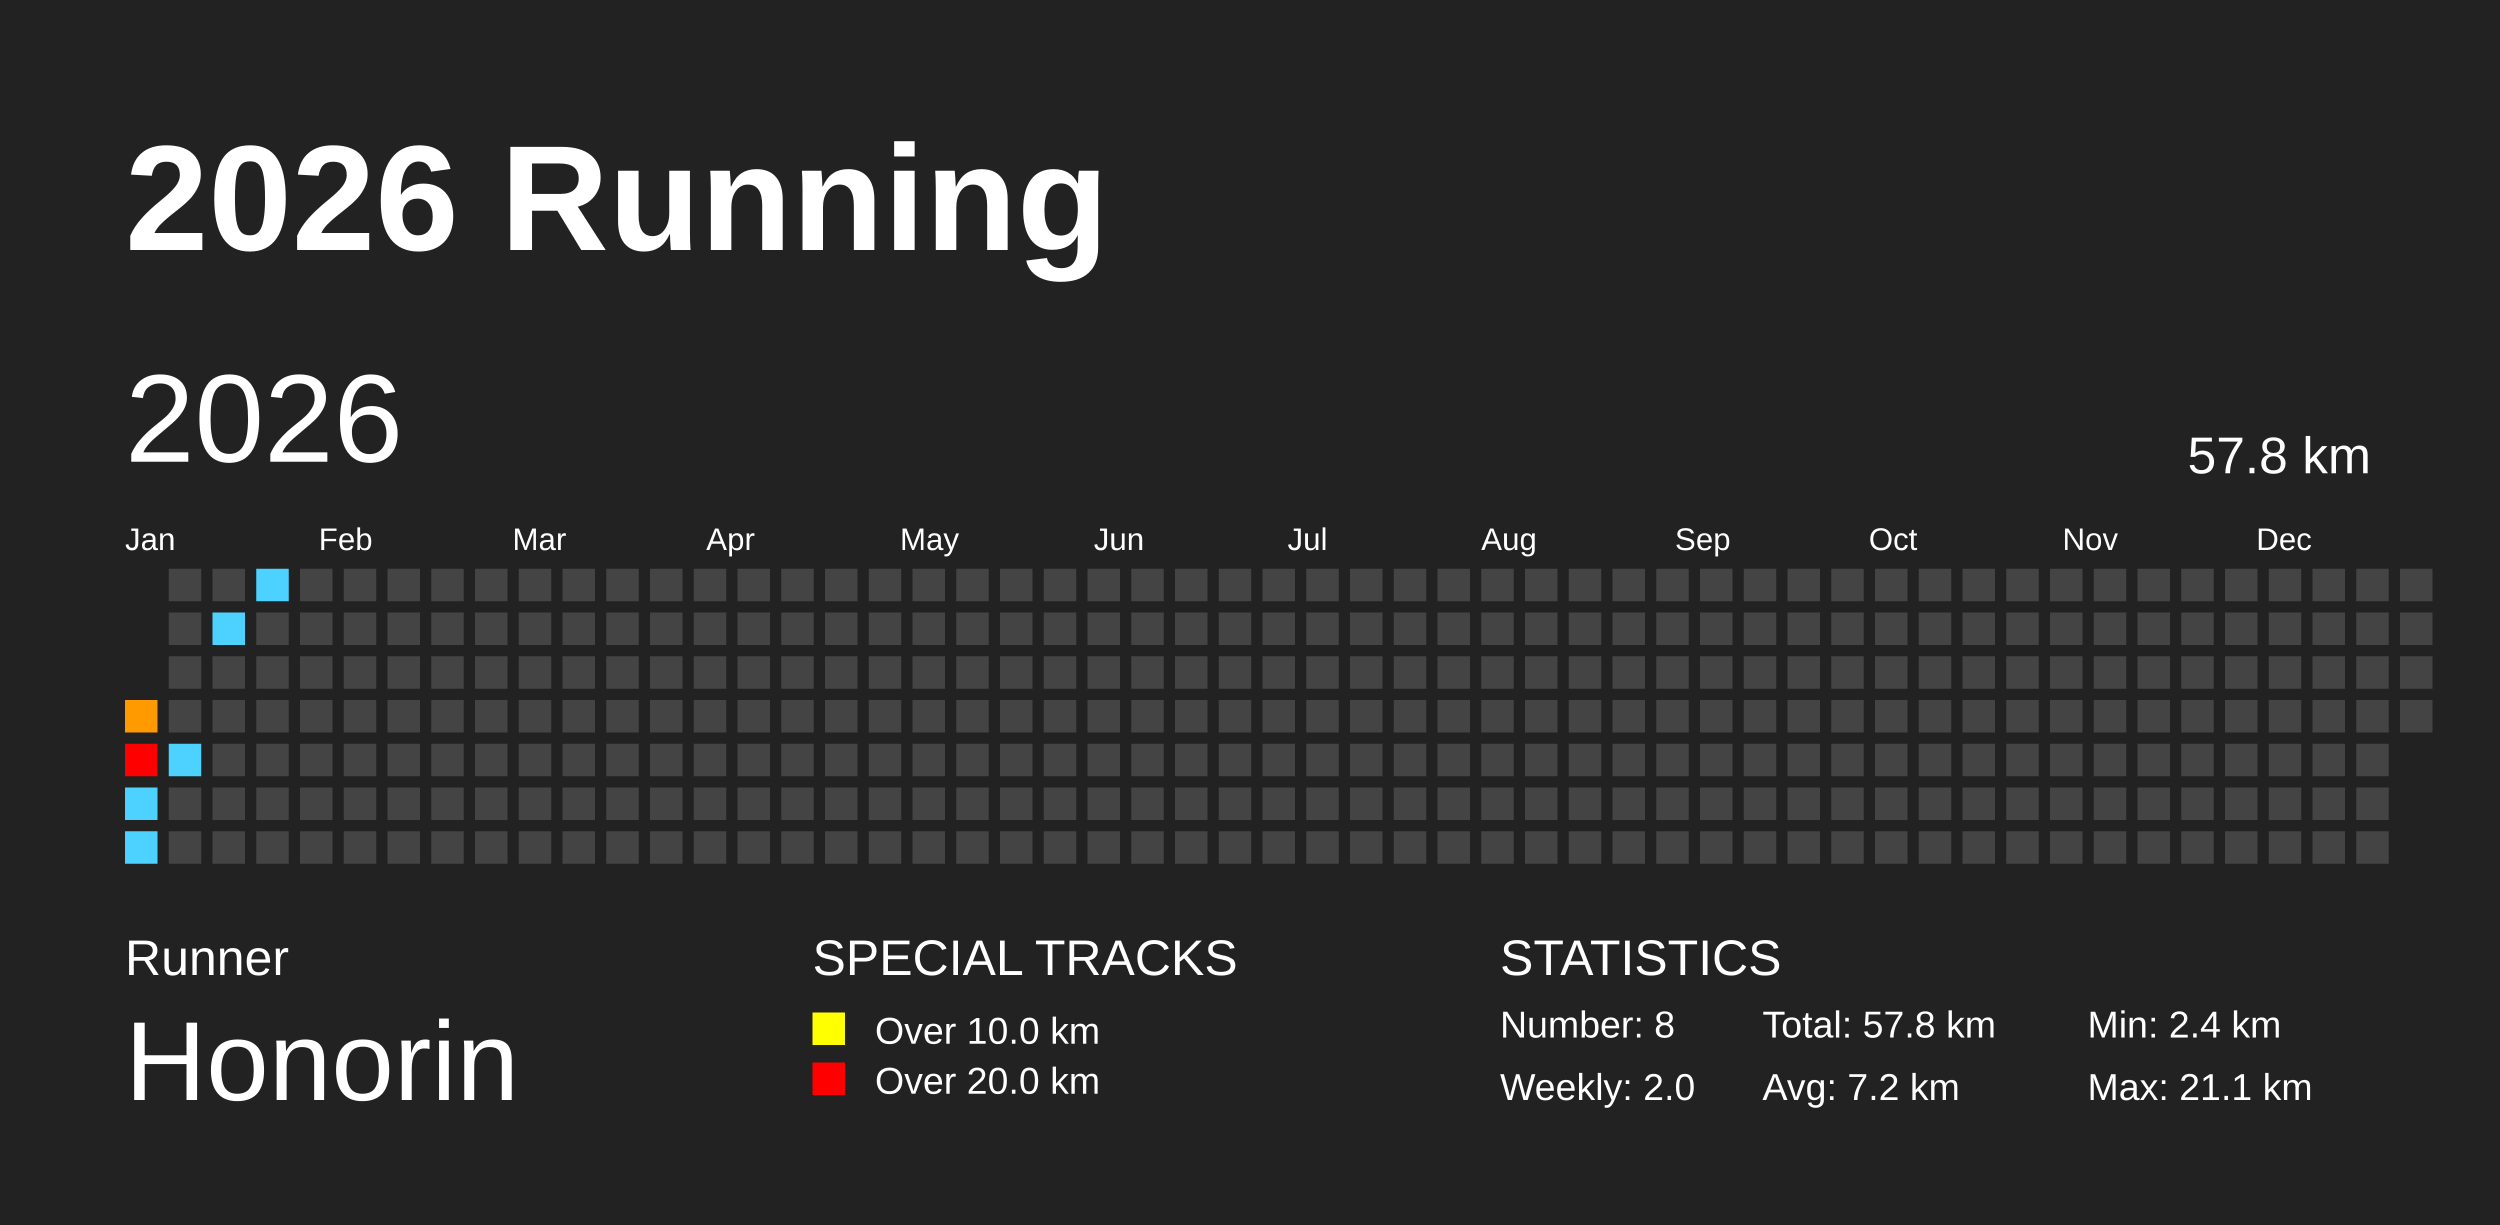
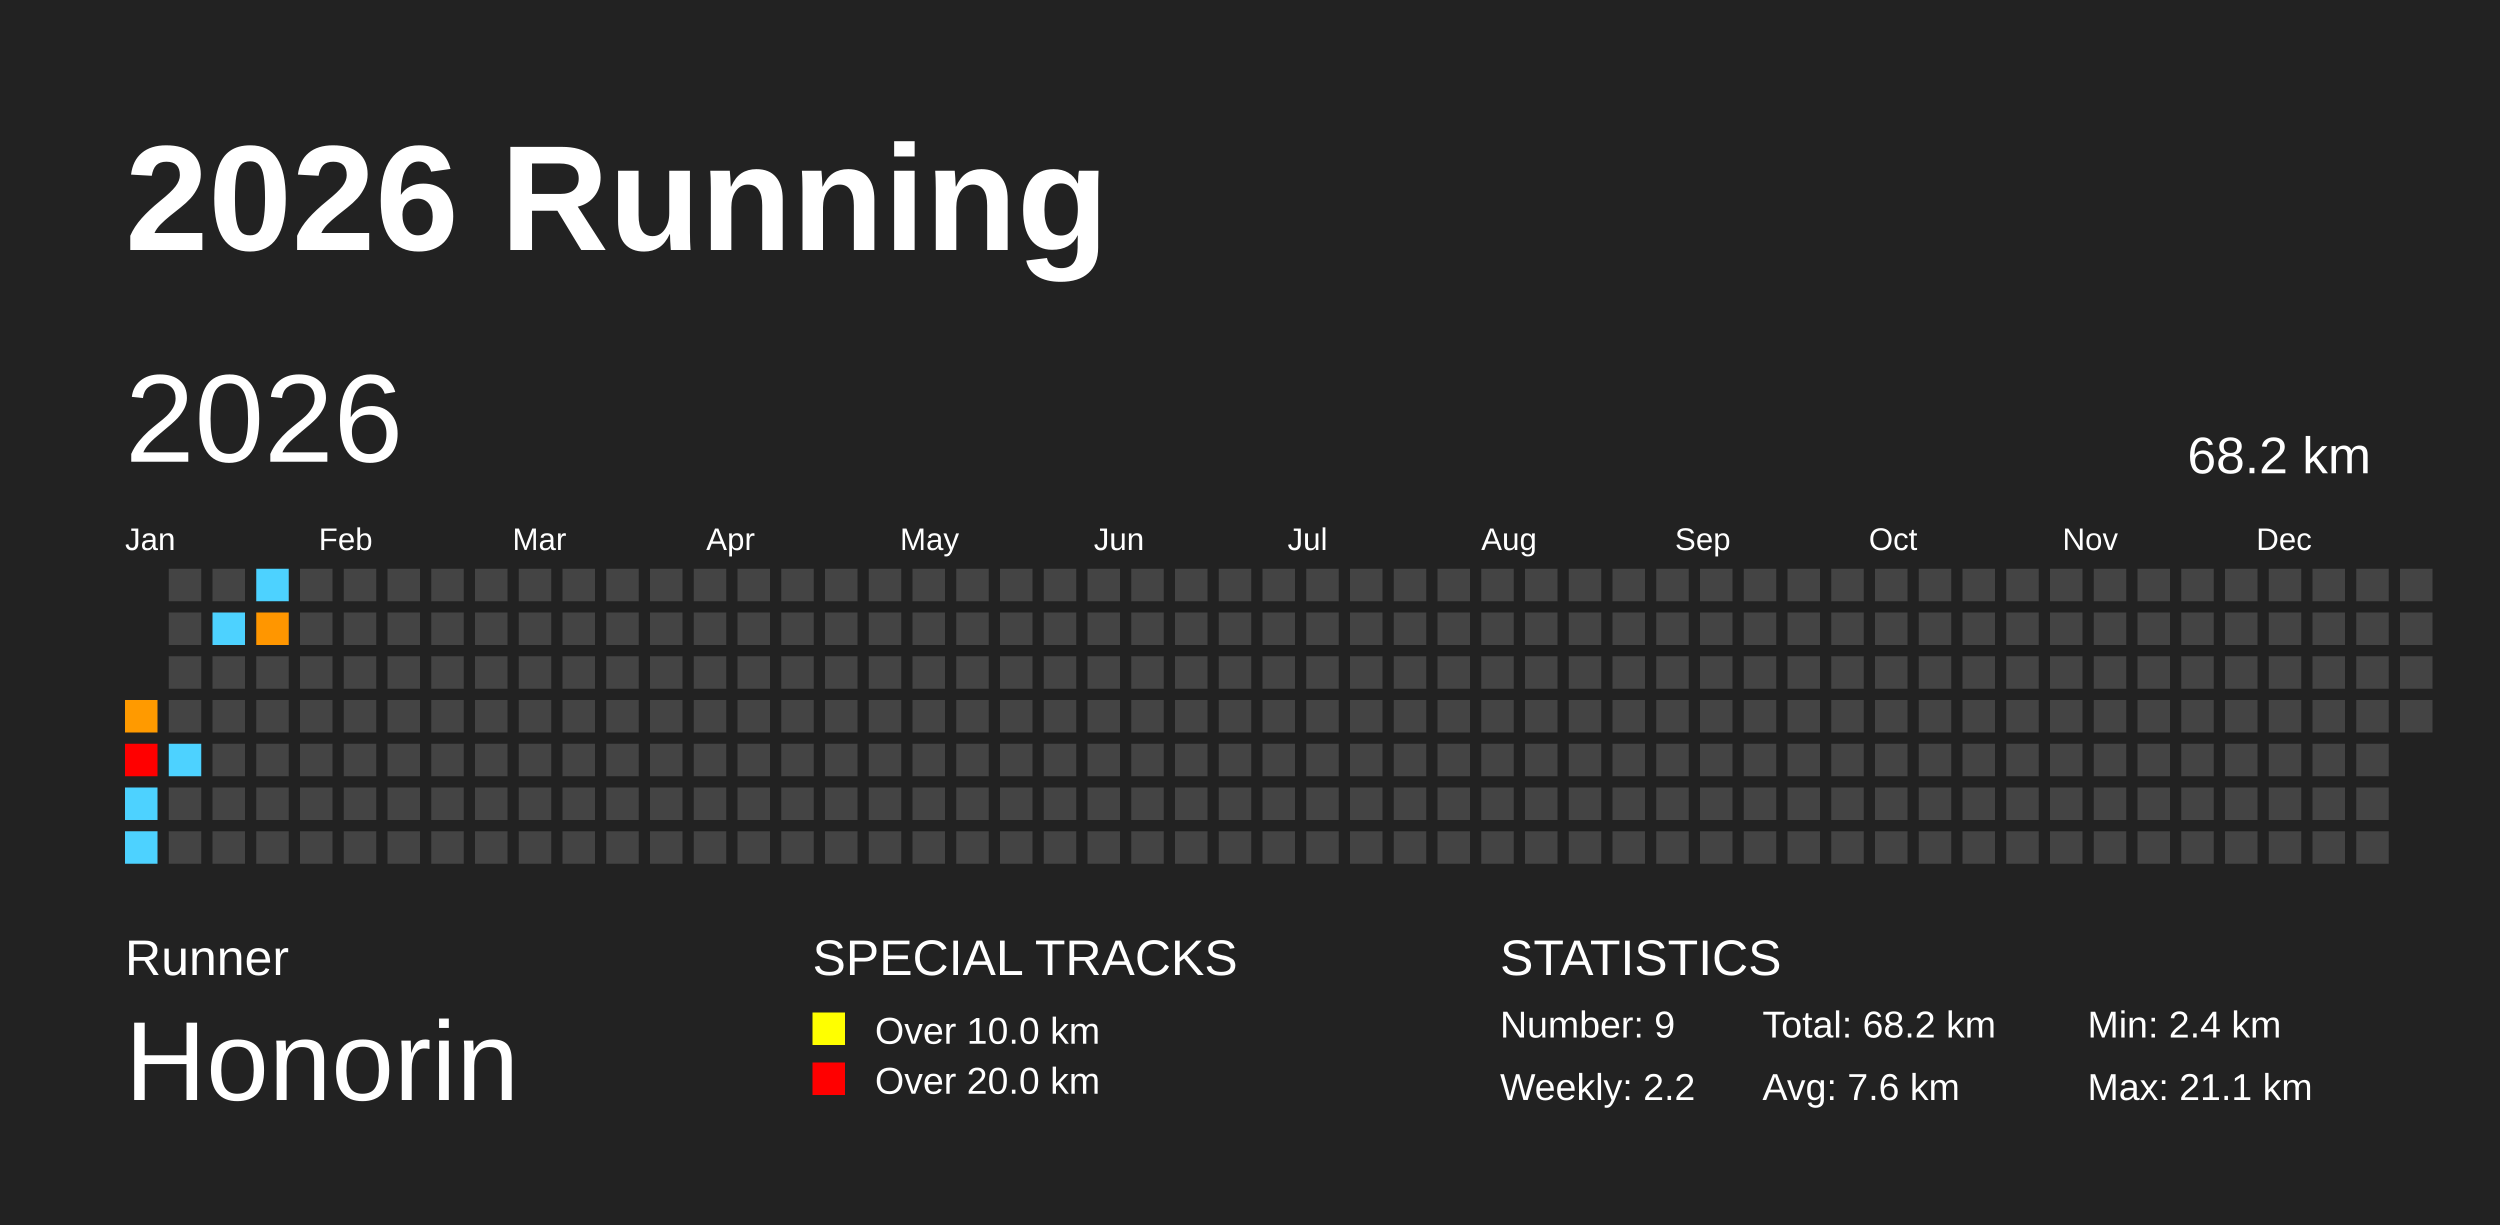
<svg xmlns="http://www.w3.org/2000/svg" baseProfile="full" height="98mm" version="1.1" viewBox="0,0,200,98" width="200mm">
  <defs />
  <rect fill="#222222" height="98" width="200" x="0" y="0" />
  <text fill="#FFFFFF" style="font-size:12px; font-family:Arial; font-weight:bold;" x="10" y="20">2026 Running</text>
  <text fill="#FFFFFF" style="font-size:4px; font-family:Arial" x="10" y="78">Runner</text>
  <text fill="#FFFFFF" style="font-size:9px; font-family:Arial" x="10" y="88">Honorin</text>
  <text fill="#FFFFFF" style="font-size:4px; font-family:Arial" x="65" y="78">SPECIAL TRACKS</text>
  <rect fill="yellow" height="2.6" width="2.6" x="65" y="81" />
  <text fill="#FFFFFF" style="font-size:3px; font-family:Arial" x="70" y="83.5">Over 10.0 km</text>
  <rect fill="red" height="2.6" width="2.6" x="65" y="85" />
  <text fill="#FFFFFF" style="font-size:3px; font-family:Arial" x="70" y="87.5">Over 20.0 km</text>
  <text fill="#FFFFFF" style="font-size:4px; font-family:Arial" x="120" y="78">STATISTICS</text>
-   <text fill="#FFFFFF" style="font-size:3px; font-family:Arial" x="120" y="83">Number: 8</text>
-   <text fill="#FFFFFF" style="font-size:3px; font-family:Arial" x="120" y="88">Weekly: 2.0</text>
-   <text fill="#FFFFFF" style="font-size:3px; font-family:Arial" x="141" y="83">Total: 57.8 km</text>
-   <text fill="#FFFFFF" style="font-size:3px; font-family:Arial" x="141" y="88">Avg: 7.2 km</text>
+   <text fill="#FFFFFF" style="font-size:3px; font-family:Arial" x="120" y="83">Number: 9</text>
+   <text fill="#FFFFFF" style="font-size:3px; font-family:Arial" x="120" y="88">Weekly: 2.2</text>
+   <text fill="#FFFFFF" style="font-size:3px; font-family:Arial" x="141" y="83">Total: 68.2 km</text>
+   <text fill="#FFFFFF" style="font-size:3px; font-family:Arial" x="141" y="88">Avg: 7.6 km</text>
  <text fill="#FFFFFF" style="font-size:3px; font-family:Arial" x="167" y="83">Min: 2.4 km</text>
  <text fill="#FFFFFF" style="font-size:3px; font-family:Arial" x="167" y="88">Max: 21.1 km</text>
  <text dominant-baseline="hanging" fill="#FFFFFF" style="font-size:10.0px; font-family:Arial;" x="10" y="30">2026</text>
-   <text dominant-baseline="hanging" fill="#FFFFFF" style="font-size:4.125px; font-family:Arial;" x="175" y="35">57.8 km</text>
+   <text dominant-baseline="hanging" fill="#FFFFFF" style="font-size:4.125px; font-family:Arial;" x="175" y="35">68.2 km</text>
  <text fill="#FFFFFF" style="font-size:2.5px; font-family:Arial" x="10.0" y="44">Jan</text>
  <text fill="#FFFFFF" style="font-size:2.5px; font-family:Arial" x="25.5" y="44">Feb</text>
  <text fill="#FFFFFF" style="font-size:2.5px; font-family:Arial" x="41.0" y="44">Mar</text>
  <text fill="#FFFFFF" style="font-size:2.5px; font-family:Arial" x="56.5" y="44">Apr</text>
  <text fill="#FFFFFF" style="font-size:2.5px; font-family:Arial" x="72.0" y="44">May</text>
  <text fill="#FFFFFF" style="font-size:2.5px; font-family:Arial" x="87.5" y="44">Jun</text>
  <text fill="#FFFFFF" style="font-size:2.5px; font-family:Arial" x="103.0" y="44">Jul</text>
  <text fill="#FFFFFF" style="font-size:2.5px; font-family:Arial" x="118.5" y="44">Aug</text>
  <text fill="#FFFFFF" style="font-size:2.5px; font-family:Arial" x="134.0" y="44">Sep</text>
  <text fill="#FFFFFF" style="font-size:2.5px; font-family:Arial" x="149.5" y="44">Oct</text>
  <text fill="#FFFFFF" style="font-size:2.5px; font-family:Arial" x="165.0" y="44">Nov</text>
  <text fill="#FFFFFF" style="font-size:2.5px; font-family:Arial" x="180.5" y="44">Dec</text>
  <rect fill="#ff9a00" height="2.6" width="2.6" x="10.0" y="56.0" />
  <rect fill="red" height="2.6" width="2.6" x="10.0" y="59.5" />
  <rect fill="#4dd2ff" height="2.6" width="2.6" x="10.0" y="63.0" />
  <rect fill="#4dd2ff" height="2.6" width="2.6" x="10.0" y="66.5" />
  <rect fill="#444444" height="2.6" width="2.6" x="13.5" y="45.5" />
  <rect fill="#444444" height="2.6" width="2.6" x="13.5" y="49.0" />
  <rect fill="#444444" height="2.6" width="2.6" x="13.5" y="52.5" />
  <rect fill="#444444" height="2.6" width="2.6" x="13.5" y="56.0" />
  <rect fill="#4dd2ff" height="2.6" width="2.6" x="13.5" y="59.5" />
  <rect fill="#444444" height="2.6" width="2.6" x="13.5" y="63.0" />
  <rect fill="#444444" height="2.6" width="2.6" x="13.5" y="66.5" />
  <rect fill="#444444" height="2.6" width="2.6" x="17.0" y="45.5" />
  <rect fill="#4dd2ff" height="2.6" width="2.6" x="17.0" y="49.0" />
  <rect fill="#444444" height="2.6" width="2.6" x="17.0" y="52.5" />
  <rect fill="#444444" height="2.6" width="2.6" x="17.0" y="56.0" />
  <rect fill="#444444" height="2.6" width="2.6" x="17.0" y="59.5" />
  <rect fill="#444444" height="2.6" width="2.6" x="17.0" y="63.0" />
  <rect fill="#444444" height="2.6" width="2.6" x="17.0" y="66.5" />
  <rect fill="#4dd2ff" height="2.6" width="2.6" x="20.5" y="45.5" />
-   <rect fill="#444444" height="2.6" width="2.6" x="20.5" y="49.0" />
+   <rect fill="#ff9600" height="2.6" width="2.6" x="20.5" y="49.0" />
  <rect fill="#444444" height="2.6" width="2.6" x="20.5" y="52.5" />
  <rect fill="#444444" height="2.6" width="2.6" x="20.5" y="56.0" />
  <rect fill="#444444" height="2.6" width="2.6" x="20.5" y="59.5" />
  <rect fill="#444444" height="2.6" width="2.6" x="20.5" y="63.0" />
  <rect fill="#444444" height="2.6" width="2.6" x="20.5" y="66.5" />
  <rect fill="#444444" height="2.6" width="2.6" x="24.0" y="45.5" />
  <rect fill="#444444" height="2.6" width="2.6" x="24.0" y="49.0" />
  <rect fill="#444444" height="2.6" width="2.6" x="24.0" y="52.5" />
  <rect fill="#444444" height="2.6" width="2.6" x="24.0" y="56.0" />
  <rect fill="#444444" height="2.6" width="2.6" x="24.0" y="59.5" />
  <rect fill="#444444" height="2.6" width="2.6" x="24.0" y="63.0" />
  <rect fill="#444444" height="2.6" width="2.6" x="24.0" y="66.5" />
  <rect fill="#444444" height="2.6" width="2.6" x="27.5" y="45.5" />
  <rect fill="#444444" height="2.6" width="2.6" x="27.5" y="49.0" />
  <rect fill="#444444" height="2.6" width="2.6" x="27.5" y="52.5" />
  <rect fill="#444444" height="2.6" width="2.6" x="27.5" y="56.0" />
  <rect fill="#444444" height="2.6" width="2.6" x="27.5" y="59.5" />
  <rect fill="#444444" height="2.6" width="2.6" x="27.5" y="63.0" />
  <rect fill="#444444" height="2.6" width="2.6" x="27.5" y="66.5" />
  <rect fill="#444444" height="2.6" width="2.6" x="31.0" y="45.5" />
  <rect fill="#444444" height="2.6" width="2.6" x="31.0" y="49.0" />
  <rect fill="#444444" height="2.6" width="2.6" x="31.0" y="52.5" />
  <rect fill="#444444" height="2.6" width="2.6" x="31.0" y="56.0" />
  <rect fill="#444444" height="2.6" width="2.6" x="31.0" y="59.5" />
  <rect fill="#444444" height="2.6" width="2.6" x="31.0" y="63.0" />
  <rect fill="#444444" height="2.6" width="2.6" x="31.0" y="66.5" />
  <rect fill="#444444" height="2.6" width="2.6" x="34.5" y="45.5" />
  <rect fill="#444444" height="2.6" width="2.6" x="34.5" y="49.0" />
  <rect fill="#444444" height="2.6" width="2.6" x="34.5" y="52.5" />
  <rect fill="#444444" height="2.6" width="2.6" x="34.5" y="56.0" />
  <rect fill="#444444" height="2.6" width="2.6" x="34.5" y="59.5" />
  <rect fill="#444444" height="2.6" width="2.6" x="34.5" y="63.0" />
  <rect fill="#444444" height="2.6" width="2.6" x="34.5" y="66.5" />
  <rect fill="#444444" height="2.6" width="2.6" x="38.0" y="45.5" />
  <rect fill="#444444" height="2.6" width="2.6" x="38.0" y="49.0" />
  <rect fill="#444444" height="2.6" width="2.6" x="38.0" y="52.5" />
  <rect fill="#444444" height="2.6" width="2.6" x="38.0" y="56.0" />
  <rect fill="#444444" height="2.6" width="2.6" x="38.0" y="59.5" />
  <rect fill="#444444" height="2.6" width="2.6" x="38.0" y="63.0" />
  <rect fill="#444444" height="2.6" width="2.6" x="38.0" y="66.5" />
  <rect fill="#444444" height="2.6" width="2.6" x="41.5" y="45.5" />
  <rect fill="#444444" height="2.6" width="2.6" x="41.5" y="49.0" />
  <rect fill="#444444" height="2.6" width="2.6" x="41.5" y="52.5" />
  <rect fill="#444444" height="2.6" width="2.6" x="41.5" y="56.0" />
  <rect fill="#444444" height="2.6" width="2.6" x="41.5" y="59.5" />
  <rect fill="#444444" height="2.6" width="2.6" x="41.5" y="63.0" />
  <rect fill="#444444" height="2.6" width="2.6" x="41.5" y="66.5" />
  <rect fill="#444444" height="2.6" width="2.6" x="45.0" y="45.5" />
  <rect fill="#444444" height="2.6" width="2.6" x="45.0" y="49.0" />
  <rect fill="#444444" height="2.6" width="2.6" x="45.0" y="52.5" />
  <rect fill="#444444" height="2.6" width="2.6" x="45.0" y="56.0" />
  <rect fill="#444444" height="2.6" width="2.6" x="45.0" y="59.5" />
  <rect fill="#444444" height="2.6" width="2.6" x="45.0" y="63.0" />
  <rect fill="#444444" height="2.6" width="2.6" x="45.0" y="66.5" />
  <rect fill="#444444" height="2.6" width="2.6" x="48.5" y="45.5" />
  <rect fill="#444444" height="2.6" width="2.6" x="48.5" y="49.0" />
  <rect fill="#444444" height="2.6" width="2.6" x="48.5" y="52.5" />
  <rect fill="#444444" height="2.6" width="2.6" x="48.5" y="56.0" />
  <rect fill="#444444" height="2.6" width="2.6" x="48.5" y="59.5" />
  <rect fill="#444444" height="2.6" width="2.6" x="48.5" y="63.0" />
  <rect fill="#444444" height="2.6" width="2.6" x="48.5" y="66.5" />
  <rect fill="#444444" height="2.6" width="2.6" x="52.0" y="45.5" />
  <rect fill="#444444" height="2.6" width="2.6" x="52.0" y="49.0" />
  <rect fill="#444444" height="2.6" width="2.6" x="52.0" y="52.5" />
  <rect fill="#444444" height="2.6" width="2.6" x="52.0" y="56.0" />
  <rect fill="#444444" height="2.6" width="2.6" x="52.0" y="59.5" />
  <rect fill="#444444" height="2.6" width="2.6" x="52.0" y="63.0" />
  <rect fill="#444444" height="2.6" width="2.6" x="52.0" y="66.5" />
  <rect fill="#444444" height="2.6" width="2.6" x="55.5" y="45.5" />
  <rect fill="#444444" height="2.6" width="2.6" x="55.5" y="49.0" />
  <rect fill="#444444" height="2.6" width="2.6" x="55.5" y="52.5" />
  <rect fill="#444444" height="2.6" width="2.6" x="55.5" y="56.0" />
  <rect fill="#444444" height="2.6" width="2.6" x="55.5" y="59.5" />
  <rect fill="#444444" height="2.6" width="2.6" x="55.5" y="63.0" />
  <rect fill="#444444" height="2.6" width="2.6" x="55.5" y="66.5" />
  <rect fill="#444444" height="2.6" width="2.6" x="59.0" y="45.5" />
  <rect fill="#444444" height="2.6" width="2.6" x="59.0" y="49.0" />
  <rect fill="#444444" height="2.6" width="2.6" x="59.0" y="52.5" />
  <rect fill="#444444" height="2.6" width="2.6" x="59.0" y="56.0" />
  <rect fill="#444444" height="2.6" width="2.6" x="59.0" y="59.5" />
  <rect fill="#444444" height="2.6" width="2.6" x="59.0" y="63.0" />
  <rect fill="#444444" height="2.6" width="2.6" x="59.0" y="66.5" />
  <rect fill="#444444" height="2.6" width="2.6" x="62.5" y="45.5" />
  <rect fill="#444444" height="2.6" width="2.6" x="62.5" y="49.0" />
  <rect fill="#444444" height="2.6" width="2.6" x="62.5" y="52.5" />
  <rect fill="#444444" height="2.6" width="2.6" x="62.5" y="56.0" />
  <rect fill="#444444" height="2.6" width="2.6" x="62.5" y="59.5" />
  <rect fill="#444444" height="2.6" width="2.6" x="62.5" y="63.0" />
  <rect fill="#444444" height="2.6" width="2.6" x="62.5" y="66.5" />
  <rect fill="#444444" height="2.6" width="2.6" x="66.0" y="45.5" />
  <rect fill="#444444" height="2.6" width="2.6" x="66.0" y="49.0" />
  <rect fill="#444444" height="2.6" width="2.6" x="66.0" y="52.5" />
  <rect fill="#444444" height="2.6" width="2.6" x="66.0" y="56.0" />
  <rect fill="#444444" height="2.6" width="2.6" x="66.0" y="59.5" />
  <rect fill="#444444" height="2.6" width="2.6" x="66.0" y="63.0" />
  <rect fill="#444444" height="2.6" width="2.6" x="66.0" y="66.5" />
  <rect fill="#444444" height="2.6" width="2.6" x="69.5" y="45.5" />
  <rect fill="#444444" height="2.6" width="2.6" x="69.5" y="49.0" />
  <rect fill="#444444" height="2.6" width="2.6" x="69.5" y="52.5" />
  <rect fill="#444444" height="2.6" width="2.6" x="69.5" y="56.0" />
  <rect fill="#444444" height="2.6" width="2.6" x="69.5" y="59.5" />
  <rect fill="#444444" height="2.6" width="2.6" x="69.5" y="63.0" />
  <rect fill="#444444" height="2.6" width="2.6" x="69.5" y="66.5" />
  <rect fill="#444444" height="2.6" width="2.6" x="73.0" y="45.5" />
  <rect fill="#444444" height="2.6" width="2.6" x="73.0" y="49.0" />
  <rect fill="#444444" height="2.6" width="2.6" x="73.0" y="52.5" />
  <rect fill="#444444" height="2.6" width="2.6" x="73.0" y="56.0" />
  <rect fill="#444444" height="2.6" width="2.6" x="73.0" y="59.5" />
  <rect fill="#444444" height="2.6" width="2.6" x="73.0" y="63.0" />
  <rect fill="#444444" height="2.6" width="2.6" x="73.0" y="66.5" />
  <rect fill="#444444" height="2.6" width="2.6" x="76.5" y="45.5" />
  <rect fill="#444444" height="2.6" width="2.6" x="76.5" y="49.0" />
  <rect fill="#444444" height="2.6" width="2.6" x="76.5" y="52.5" />
  <rect fill="#444444" height="2.6" width="2.6" x="76.5" y="56.0" />
  <rect fill="#444444" height="2.6" width="2.6" x="76.5" y="59.5" />
  <rect fill="#444444" height="2.6" width="2.6" x="76.5" y="63.0" />
  <rect fill="#444444" height="2.6" width="2.6" x="76.5" y="66.5" />
  <rect fill="#444444" height="2.6" width="2.6" x="80.0" y="45.5" />
  <rect fill="#444444" height="2.6" width="2.6" x="80.0" y="49.0" />
  <rect fill="#444444" height="2.6" width="2.6" x="80.0" y="52.5" />
  <rect fill="#444444" height="2.6" width="2.6" x="80.0" y="56.0" />
  <rect fill="#444444" height="2.6" width="2.6" x="80.0" y="59.5" />
  <rect fill="#444444" height="2.6" width="2.6" x="80.0" y="63.0" />
  <rect fill="#444444" height="2.6" width="2.6" x="80.0" y="66.5" />
  <rect fill="#444444" height="2.6" width="2.6" x="83.5" y="45.5" />
  <rect fill="#444444" height="2.6" width="2.6" x="83.5" y="49.0" />
  <rect fill="#444444" height="2.6" width="2.6" x="83.5" y="52.5" />
  <rect fill="#444444" height="2.6" width="2.6" x="83.5" y="56.0" />
  <rect fill="#444444" height="2.6" width="2.6" x="83.5" y="59.5" />
  <rect fill="#444444" height="2.6" width="2.6" x="83.5" y="63.0" />
  <rect fill="#444444" height="2.6" width="2.6" x="83.5" y="66.5" />
  <rect fill="#444444" height="2.6" width="2.6" x="87.0" y="45.5" />
  <rect fill="#444444" height="2.6" width="2.6" x="87.0" y="49.0" />
  <rect fill="#444444" height="2.6" width="2.6" x="87.0" y="52.5" />
  <rect fill="#444444" height="2.6" width="2.6" x="87.0" y="56.0" />
  <rect fill="#444444" height="2.6" width="2.6" x="87.0" y="59.5" />
  <rect fill="#444444" height="2.6" width="2.6" x="87.0" y="63.0" />
  <rect fill="#444444" height="2.6" width="2.6" x="87.0" y="66.5" />
  <rect fill="#444444" height="2.6" width="2.6" x="90.5" y="45.5" />
  <rect fill="#444444" height="2.6" width="2.6" x="90.5" y="49.0" />
  <rect fill="#444444" height="2.6" width="2.6" x="90.5" y="52.5" />
  <rect fill="#444444" height="2.6" width="2.6" x="90.5" y="56.0" />
  <rect fill="#444444" height="2.6" width="2.6" x="90.5" y="59.5" />
  <rect fill="#444444" height="2.6" width="2.6" x="90.5" y="63.0" />
  <rect fill="#444444" height="2.6" width="2.6" x="90.5" y="66.5" />
  <rect fill="#444444" height="2.6" width="2.6" x="94.0" y="45.5" />
  <rect fill="#444444" height="2.6" width="2.6" x="94.0" y="49.0" />
  <rect fill="#444444" height="2.6" width="2.6" x="94.0" y="52.5" />
  <rect fill="#444444" height="2.6" width="2.6" x="94.0" y="56.0" />
  <rect fill="#444444" height="2.6" width="2.6" x="94.0" y="59.5" />
  <rect fill="#444444" height="2.6" width="2.6" x="94.0" y="63.0" />
  <rect fill="#444444" height="2.6" width="2.6" x="94.0" y="66.5" />
  <rect fill="#444444" height="2.6" width="2.6" x="97.5" y="45.5" />
  <rect fill="#444444" height="2.6" width="2.6" x="97.5" y="49.0" />
  <rect fill="#444444" height="2.6" width="2.6" x="97.5" y="52.5" />
  <rect fill="#444444" height="2.6" width="2.6" x="97.5" y="56.0" />
  <rect fill="#444444" height="2.6" width="2.6" x="97.5" y="59.5" />
  <rect fill="#444444" height="2.6" width="2.6" x="97.5" y="63.0" />
  <rect fill="#444444" height="2.6" width="2.6" x="97.5" y="66.5" />
  <rect fill="#444444" height="2.6" width="2.6" x="101.0" y="45.5" />
  <rect fill="#444444" height="2.6" width="2.6" x="101.0" y="49.0" />
  <rect fill="#444444" height="2.6" width="2.6" x="101.0" y="52.5" />
  <rect fill="#444444" height="2.6" width="2.6" x="101.0" y="56.0" />
  <rect fill="#444444" height="2.6" width="2.6" x="101.0" y="59.5" />
  <rect fill="#444444" height="2.6" width="2.6" x="101.0" y="63.0" />
  <rect fill="#444444" height="2.6" width="2.6" x="101.0" y="66.5" />
  <rect fill="#444444" height="2.6" width="2.6" x="104.5" y="45.5" />
  <rect fill="#444444" height="2.6" width="2.6" x="104.5" y="49.0" />
  <rect fill="#444444" height="2.6" width="2.6" x="104.5" y="52.5" />
  <rect fill="#444444" height="2.6" width="2.6" x="104.5" y="56.0" />
  <rect fill="#444444" height="2.6" width="2.6" x="104.5" y="59.5" />
  <rect fill="#444444" height="2.6" width="2.6" x="104.5" y="63.0" />
  <rect fill="#444444" height="2.6" width="2.6" x="104.5" y="66.5" />
  <rect fill="#444444" height="2.6" width="2.6" x="108.0" y="45.5" />
  <rect fill="#444444" height="2.6" width="2.6" x="108.0" y="49.0" />
  <rect fill="#444444" height="2.6" width="2.6" x="108.0" y="52.5" />
  <rect fill="#444444" height="2.6" width="2.6" x="108.0" y="56.0" />
  <rect fill="#444444" height="2.6" width="2.6" x="108.0" y="59.5" />
  <rect fill="#444444" height="2.6" width="2.6" x="108.0" y="63.0" />
  <rect fill="#444444" height="2.6" width="2.6" x="108.0" y="66.5" />
  <rect fill="#444444" height="2.6" width="2.6" x="111.5" y="45.5" />
  <rect fill="#444444" height="2.6" width="2.6" x="111.5" y="49.0" />
  <rect fill="#444444" height="2.6" width="2.6" x="111.5" y="52.5" />
  <rect fill="#444444" height="2.6" width="2.6" x="111.5" y="56.0" />
  <rect fill="#444444" height="2.6" width="2.6" x="111.5" y="59.5" />
  <rect fill="#444444" height="2.6" width="2.6" x="111.5" y="63.0" />
  <rect fill="#444444" height="2.6" width="2.6" x="111.5" y="66.5" />
  <rect fill="#444444" height="2.6" width="2.6" x="115.0" y="45.5" />
  <rect fill="#444444" height="2.6" width="2.6" x="115.0" y="49.0" />
  <rect fill="#444444" height="2.6" width="2.6" x="115.0" y="52.5" />
  <rect fill="#444444" height="2.6" width="2.6" x="115.0" y="56.0" />
  <rect fill="#444444" height="2.6" width="2.6" x="115.0" y="59.5" />
  <rect fill="#444444" height="2.6" width="2.6" x="115.0" y="63.0" />
  <rect fill="#444444" height="2.6" width="2.6" x="115.0" y="66.5" />
  <rect fill="#444444" height="2.6" width="2.6" x="118.5" y="45.5" />
  <rect fill="#444444" height="2.6" width="2.6" x="118.5" y="49.0" />
  <rect fill="#444444" height="2.6" width="2.6" x="118.5" y="52.5" />
  <rect fill="#444444" height="2.6" width="2.6" x="118.5" y="56.0" />
  <rect fill="#444444" height="2.6" width="2.6" x="118.5" y="59.5" />
  <rect fill="#444444" height="2.6" width="2.6" x="118.5" y="63.0" />
  <rect fill="#444444" height="2.6" width="2.6" x="118.5" y="66.5" />
  <rect fill="#444444" height="2.6" width="2.6" x="122.0" y="45.5" />
  <rect fill="#444444" height="2.6" width="2.6" x="122.0" y="49.0" />
  <rect fill="#444444" height="2.6" width="2.6" x="122.0" y="52.5" />
  <rect fill="#444444" height="2.6" width="2.6" x="122.0" y="56.0" />
  <rect fill="#444444" height="2.6" width="2.6" x="122.0" y="59.5" />
  <rect fill="#444444" height="2.6" width="2.6" x="122.0" y="63.0" />
  <rect fill="#444444" height="2.6" width="2.6" x="122.0" y="66.5" />
  <rect fill="#444444" height="2.6" width="2.6" x="125.5" y="45.5" />
  <rect fill="#444444" height="2.6" width="2.6" x="125.5" y="49.0" />
  <rect fill="#444444" height="2.6" width="2.6" x="125.5" y="52.5" />
  <rect fill="#444444" height="2.6" width="2.6" x="125.5" y="56.0" />
  <rect fill="#444444" height="2.6" width="2.6" x="125.5" y="59.5" />
  <rect fill="#444444" height="2.6" width="2.6" x="125.5" y="63.0" />
  <rect fill="#444444" height="2.6" width="2.6" x="125.5" y="66.5" />
  <rect fill="#444444" height="2.6" width="2.6" x="129.0" y="45.5" />
  <rect fill="#444444" height="2.6" width="2.6" x="129.0" y="49.0" />
  <rect fill="#444444" height="2.6" width="2.6" x="129.0" y="52.5" />
  <rect fill="#444444" height="2.6" width="2.6" x="129.0" y="56.0" />
  <rect fill="#444444" height="2.6" width="2.6" x="129.0" y="59.5" />
  <rect fill="#444444" height="2.6" width="2.6" x="129.0" y="63.0" />
  <rect fill="#444444" height="2.6" width="2.6" x="129.0" y="66.5" />
  <rect fill="#444444" height="2.6" width="2.6" x="132.5" y="45.5" />
  <rect fill="#444444" height="2.6" width="2.6" x="132.5" y="49.0" />
  <rect fill="#444444" height="2.6" width="2.6" x="132.5" y="52.5" />
  <rect fill="#444444" height="2.6" width="2.6" x="132.5" y="56.0" />
  <rect fill="#444444" height="2.6" width="2.6" x="132.5" y="59.5" />
  <rect fill="#444444" height="2.6" width="2.6" x="132.5" y="63.0" />
  <rect fill="#444444" height="2.6" width="2.6" x="132.5" y="66.5" />
  <rect fill="#444444" height="2.6" width="2.6" x="136.0" y="45.5" />
  <rect fill="#444444" height="2.6" width="2.6" x="136.0" y="49.0" />
  <rect fill="#444444" height="2.6" width="2.6" x="136.0" y="52.5" />
  <rect fill="#444444" height="2.6" width="2.6" x="136.0" y="56.0" />
  <rect fill="#444444" height="2.6" width="2.6" x="136.0" y="59.5" />
  <rect fill="#444444" height="2.6" width="2.6" x="136.0" y="63.0" />
  <rect fill="#444444" height="2.6" width="2.6" x="136.0" y="66.5" />
  <rect fill="#444444" height="2.6" width="2.6" x="139.5" y="45.5" />
  <rect fill="#444444" height="2.6" width="2.6" x="139.5" y="49.0" />
  <rect fill="#444444" height="2.6" width="2.6" x="139.5" y="52.5" />
  <rect fill="#444444" height="2.6" width="2.6" x="139.5" y="56.0" />
  <rect fill="#444444" height="2.6" width="2.6" x="139.5" y="59.5" />
  <rect fill="#444444" height="2.6" width="2.6" x="139.5" y="63.0" />
  <rect fill="#444444" height="2.6" width="2.6" x="139.5" y="66.5" />
  <rect fill="#444444" height="2.6" width="2.6" x="143.0" y="45.5" />
  <rect fill="#444444" height="2.6" width="2.6" x="143.0" y="49.0" />
  <rect fill="#444444" height="2.6" width="2.6" x="143.0" y="52.5" />
  <rect fill="#444444" height="2.6" width="2.6" x="143.0" y="56.0" />
  <rect fill="#444444" height="2.6" width="2.6" x="143.0" y="59.5" />
  <rect fill="#444444" height="2.6" width="2.6" x="143.0" y="63.0" />
  <rect fill="#444444" height="2.6" width="2.6" x="143.0" y="66.5" />
  <rect fill="#444444" height="2.6" width="2.6" x="146.5" y="45.5" />
  <rect fill="#444444" height="2.6" width="2.6" x="146.5" y="49.0" />
  <rect fill="#444444" height="2.6" width="2.6" x="146.5" y="52.5" />
  <rect fill="#444444" height="2.6" width="2.6" x="146.5" y="56.0" />
  <rect fill="#444444" height="2.6" width="2.6" x="146.5" y="59.5" />
  <rect fill="#444444" height="2.6" width="2.6" x="146.5" y="63.0" />
  <rect fill="#444444" height="2.6" width="2.6" x="146.5" y="66.5" />
  <rect fill="#444444" height="2.6" width="2.6" x="150.0" y="45.5" />
  <rect fill="#444444" height="2.6" width="2.6" x="150.0" y="49.0" />
  <rect fill="#444444" height="2.6" width="2.6" x="150.0" y="52.5" />
  <rect fill="#444444" height="2.6" width="2.6" x="150.0" y="56.0" />
  <rect fill="#444444" height="2.6" width="2.6" x="150.0" y="59.5" />
  <rect fill="#444444" height="2.6" width="2.6" x="150.0" y="63.0" />
  <rect fill="#444444" height="2.6" width="2.6" x="150.0" y="66.5" />
  <rect fill="#444444" height="2.6" width="2.6" x="153.5" y="45.5" />
  <rect fill="#444444" height="2.6" width="2.6" x="153.5" y="49.0" />
  <rect fill="#444444" height="2.6" width="2.6" x="153.5" y="52.5" />
  <rect fill="#444444" height="2.6" width="2.6" x="153.5" y="56.0" />
  <rect fill="#444444" height="2.6" width="2.6" x="153.5" y="59.5" />
  <rect fill="#444444" height="2.6" width="2.6" x="153.5" y="63.0" />
  <rect fill="#444444" height="2.6" width="2.6" x="153.5" y="66.5" />
  <rect fill="#444444" height="2.6" width="2.6" x="157.0" y="45.5" />
  <rect fill="#444444" height="2.6" width="2.6" x="157.0" y="49.0" />
  <rect fill="#444444" height="2.6" width="2.6" x="157.0" y="52.5" />
  <rect fill="#444444" height="2.6" width="2.6" x="157.0" y="56.0" />
  <rect fill="#444444" height="2.6" width="2.6" x="157.0" y="59.5" />
  <rect fill="#444444" height="2.6" width="2.6" x="157.0" y="63.0" />
  <rect fill="#444444" height="2.6" width="2.6" x="157.0" y="66.5" />
  <rect fill="#444444" height="2.6" width="2.6" x="160.5" y="45.5" />
  <rect fill="#444444" height="2.6" width="2.6" x="160.5" y="49.0" />
  <rect fill="#444444" height="2.6" width="2.6" x="160.5" y="52.5" />
  <rect fill="#444444" height="2.6" width="2.6" x="160.5" y="56.0" />
  <rect fill="#444444" height="2.6" width="2.6" x="160.5" y="59.5" />
  <rect fill="#444444" height="2.6" width="2.6" x="160.5" y="63.0" />
  <rect fill="#444444" height="2.6" width="2.6" x="160.5" y="66.5" />
  <rect fill="#444444" height="2.6" width="2.6" x="164.0" y="45.5" />
  <rect fill="#444444" height="2.6" width="2.6" x="164.0" y="49.0" />
  <rect fill="#444444" height="2.6" width="2.6" x="164.0" y="52.5" />
  <rect fill="#444444" height="2.6" width="2.6" x="164.0" y="56.0" />
  <rect fill="#444444" height="2.6" width="2.6" x="164.0" y="59.5" />
  <rect fill="#444444" height="2.6" width="2.6" x="164.0" y="63.0" />
  <rect fill="#444444" height="2.6" width="2.6" x="164.0" y="66.5" />
  <rect fill="#444444" height="2.6" width="2.6" x="167.5" y="45.5" />
  <rect fill="#444444" height="2.6" width="2.6" x="167.5" y="49.0" />
  <rect fill="#444444" height="2.6" width="2.6" x="167.5" y="52.5" />
  <rect fill="#444444" height="2.6" width="2.6" x="167.5" y="56.0" />
  <rect fill="#444444" height="2.6" width="2.6" x="167.5" y="59.5" />
  <rect fill="#444444" height="2.6" width="2.6" x="167.5" y="63.0" />
  <rect fill="#444444" height="2.6" width="2.6" x="167.5" y="66.5" />
  <rect fill="#444444" height="2.6" width="2.6" x="171.0" y="45.5" />
  <rect fill="#444444" height="2.6" width="2.6" x="171.0" y="49.0" />
  <rect fill="#444444" height="2.6" width="2.6" x="171.0" y="52.5" />
  <rect fill="#444444" height="2.6" width="2.6" x="171.0" y="56.0" />
  <rect fill="#444444" height="2.6" width="2.6" x="171.0" y="59.5" />
  <rect fill="#444444" height="2.6" width="2.6" x="171.0" y="63.0" />
  <rect fill="#444444" height="2.6" width="2.6" x="171.0" y="66.5" />
  <rect fill="#444444" height="2.6" width="2.6" x="174.5" y="45.5" />
  <rect fill="#444444" height="2.6" width="2.6" x="174.5" y="49.0" />
  <rect fill="#444444" height="2.6" width="2.6" x="174.5" y="52.5" />
  <rect fill="#444444" height="2.6" width="2.6" x="174.5" y="56.0" />
  <rect fill="#444444" height="2.6" width="2.6" x="174.5" y="59.5" />
  <rect fill="#444444" height="2.6" width="2.6" x="174.5" y="63.0" />
  <rect fill="#444444" height="2.6" width="2.6" x="174.5" y="66.5" />
  <rect fill="#444444" height="2.6" width="2.6" x="178.0" y="45.5" />
  <rect fill="#444444" height="2.6" width="2.6" x="178.0" y="49.0" />
  <rect fill="#444444" height="2.6" width="2.6" x="178.0" y="52.5" />
  <rect fill="#444444" height="2.6" width="2.6" x="178.0" y="56.0" />
  <rect fill="#444444" height="2.6" width="2.6" x="178.0" y="59.5" />
  <rect fill="#444444" height="2.6" width="2.6" x="178.0" y="63.0" />
  <rect fill="#444444" height="2.6" width="2.6" x="178.0" y="66.5" />
  <rect fill="#444444" height="2.6" width="2.6" x="181.5" y="45.5" />
  <rect fill="#444444" height="2.6" width="2.6" x="181.5" y="49.0" />
  <rect fill="#444444" height="2.6" width="2.6" x="181.5" y="52.5" />
  <rect fill="#444444" height="2.6" width="2.6" x="181.5" y="56.0" />
  <rect fill="#444444" height="2.6" width="2.6" x="181.5" y="59.5" />
  <rect fill="#444444" height="2.6" width="2.6" x="181.5" y="63.0" />
  <rect fill="#444444" height="2.6" width="2.6" x="181.5" y="66.5" />
  <rect fill="#444444" height="2.6" width="2.6" x="185.0" y="45.5" />
  <rect fill="#444444" height="2.6" width="2.6" x="185.0" y="49.0" />
  <rect fill="#444444" height="2.6" width="2.6" x="185.0" y="52.5" />
  <rect fill="#444444" height="2.6" width="2.6" x="185.0" y="56.0" />
  <rect fill="#444444" height="2.6" width="2.6" x="185.0" y="59.5" />
  <rect fill="#444444" height="2.6" width="2.6" x="185.0" y="63.0" />
  <rect fill="#444444" height="2.6" width="2.6" x="185.0" y="66.5" />
  <rect fill="#444444" height="2.6" width="2.6" x="188.5" y="45.5" />
  <rect fill="#444444" height="2.6" width="2.6" x="188.5" y="49.0" />
  <rect fill="#444444" height="2.6" width="2.6" x="188.5" y="52.5" />
  <rect fill="#444444" height="2.6" width="2.6" x="188.5" y="56.0" />
  <rect fill="#444444" height="2.6" width="2.6" x="188.5" y="59.5" />
  <rect fill="#444444" height="2.6" width="2.6" x="188.5" y="63.0" />
  <rect fill="#444444" height="2.6" width="2.6" x="188.5" y="66.5" />
  <rect fill="#444444" height="2.6" width="2.6" x="192.0" y="45.5" />
  <rect fill="#444444" height="2.6" width="2.6" x="192.0" y="49.0" />
  <rect fill="#444444" height="2.6" width="2.6" x="192.0" y="52.5" />
  <rect fill="#444444" height="2.6" width="2.6" x="192.0" y="56.0" />
</svg>
